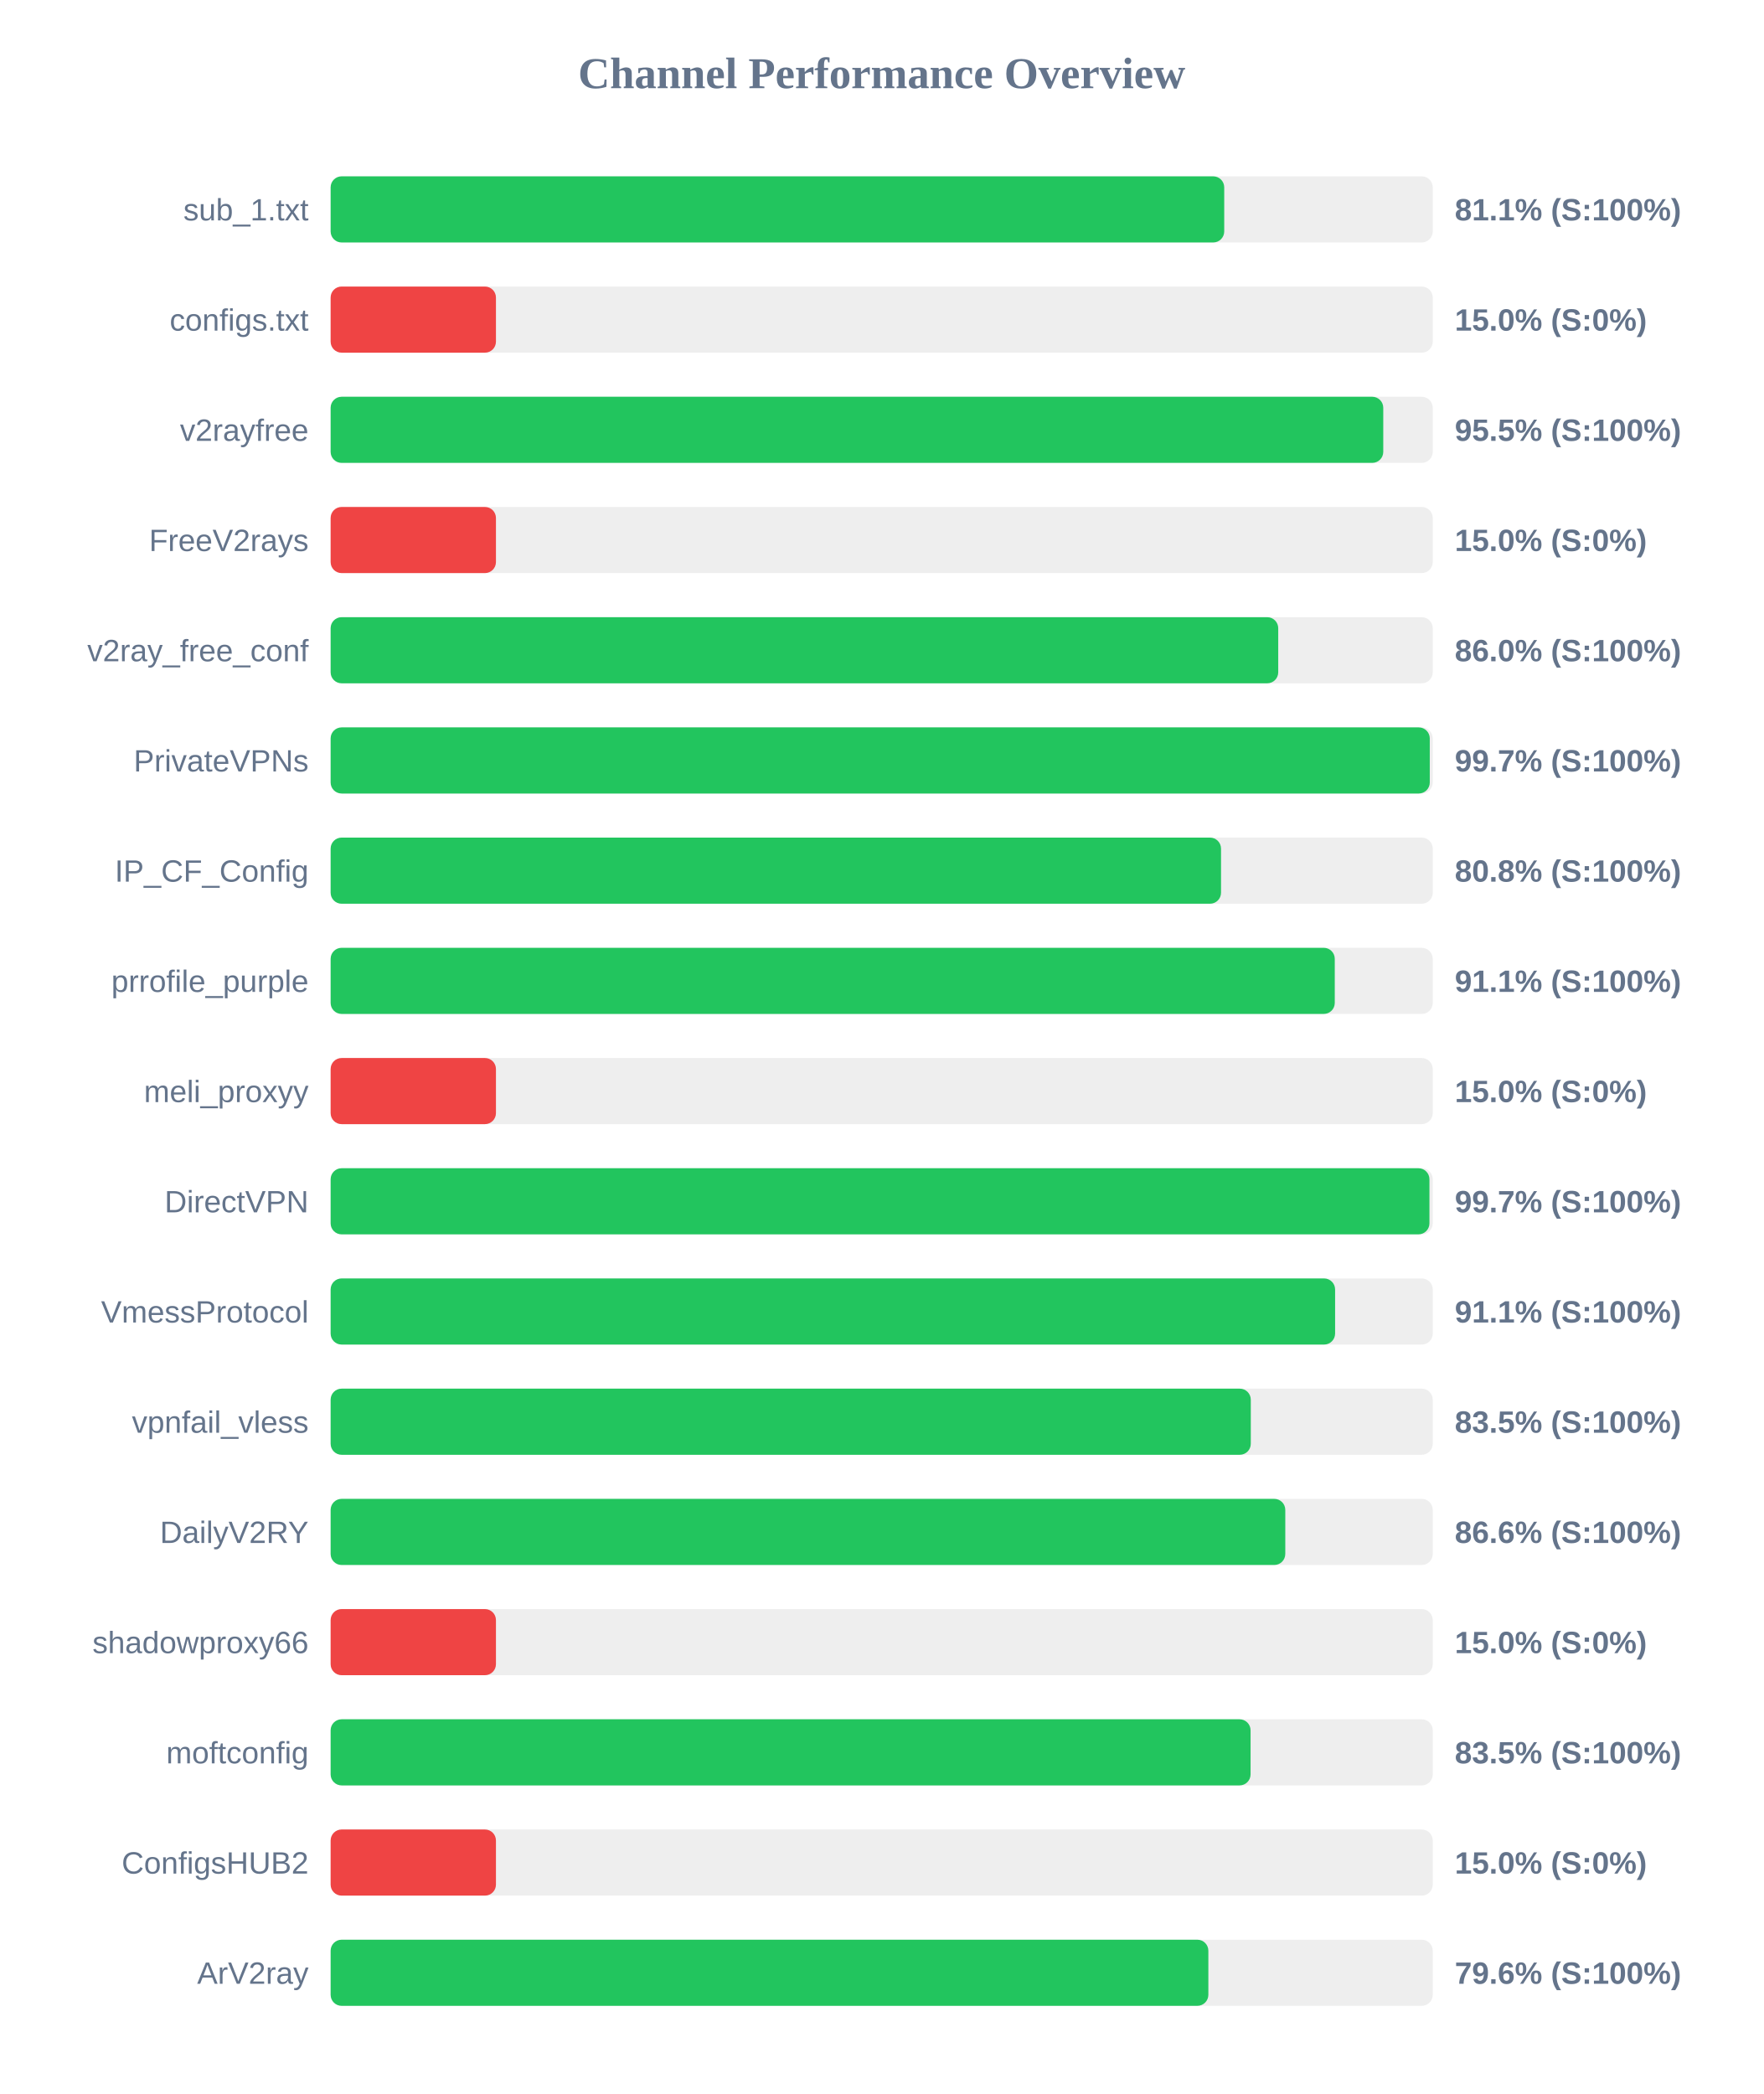
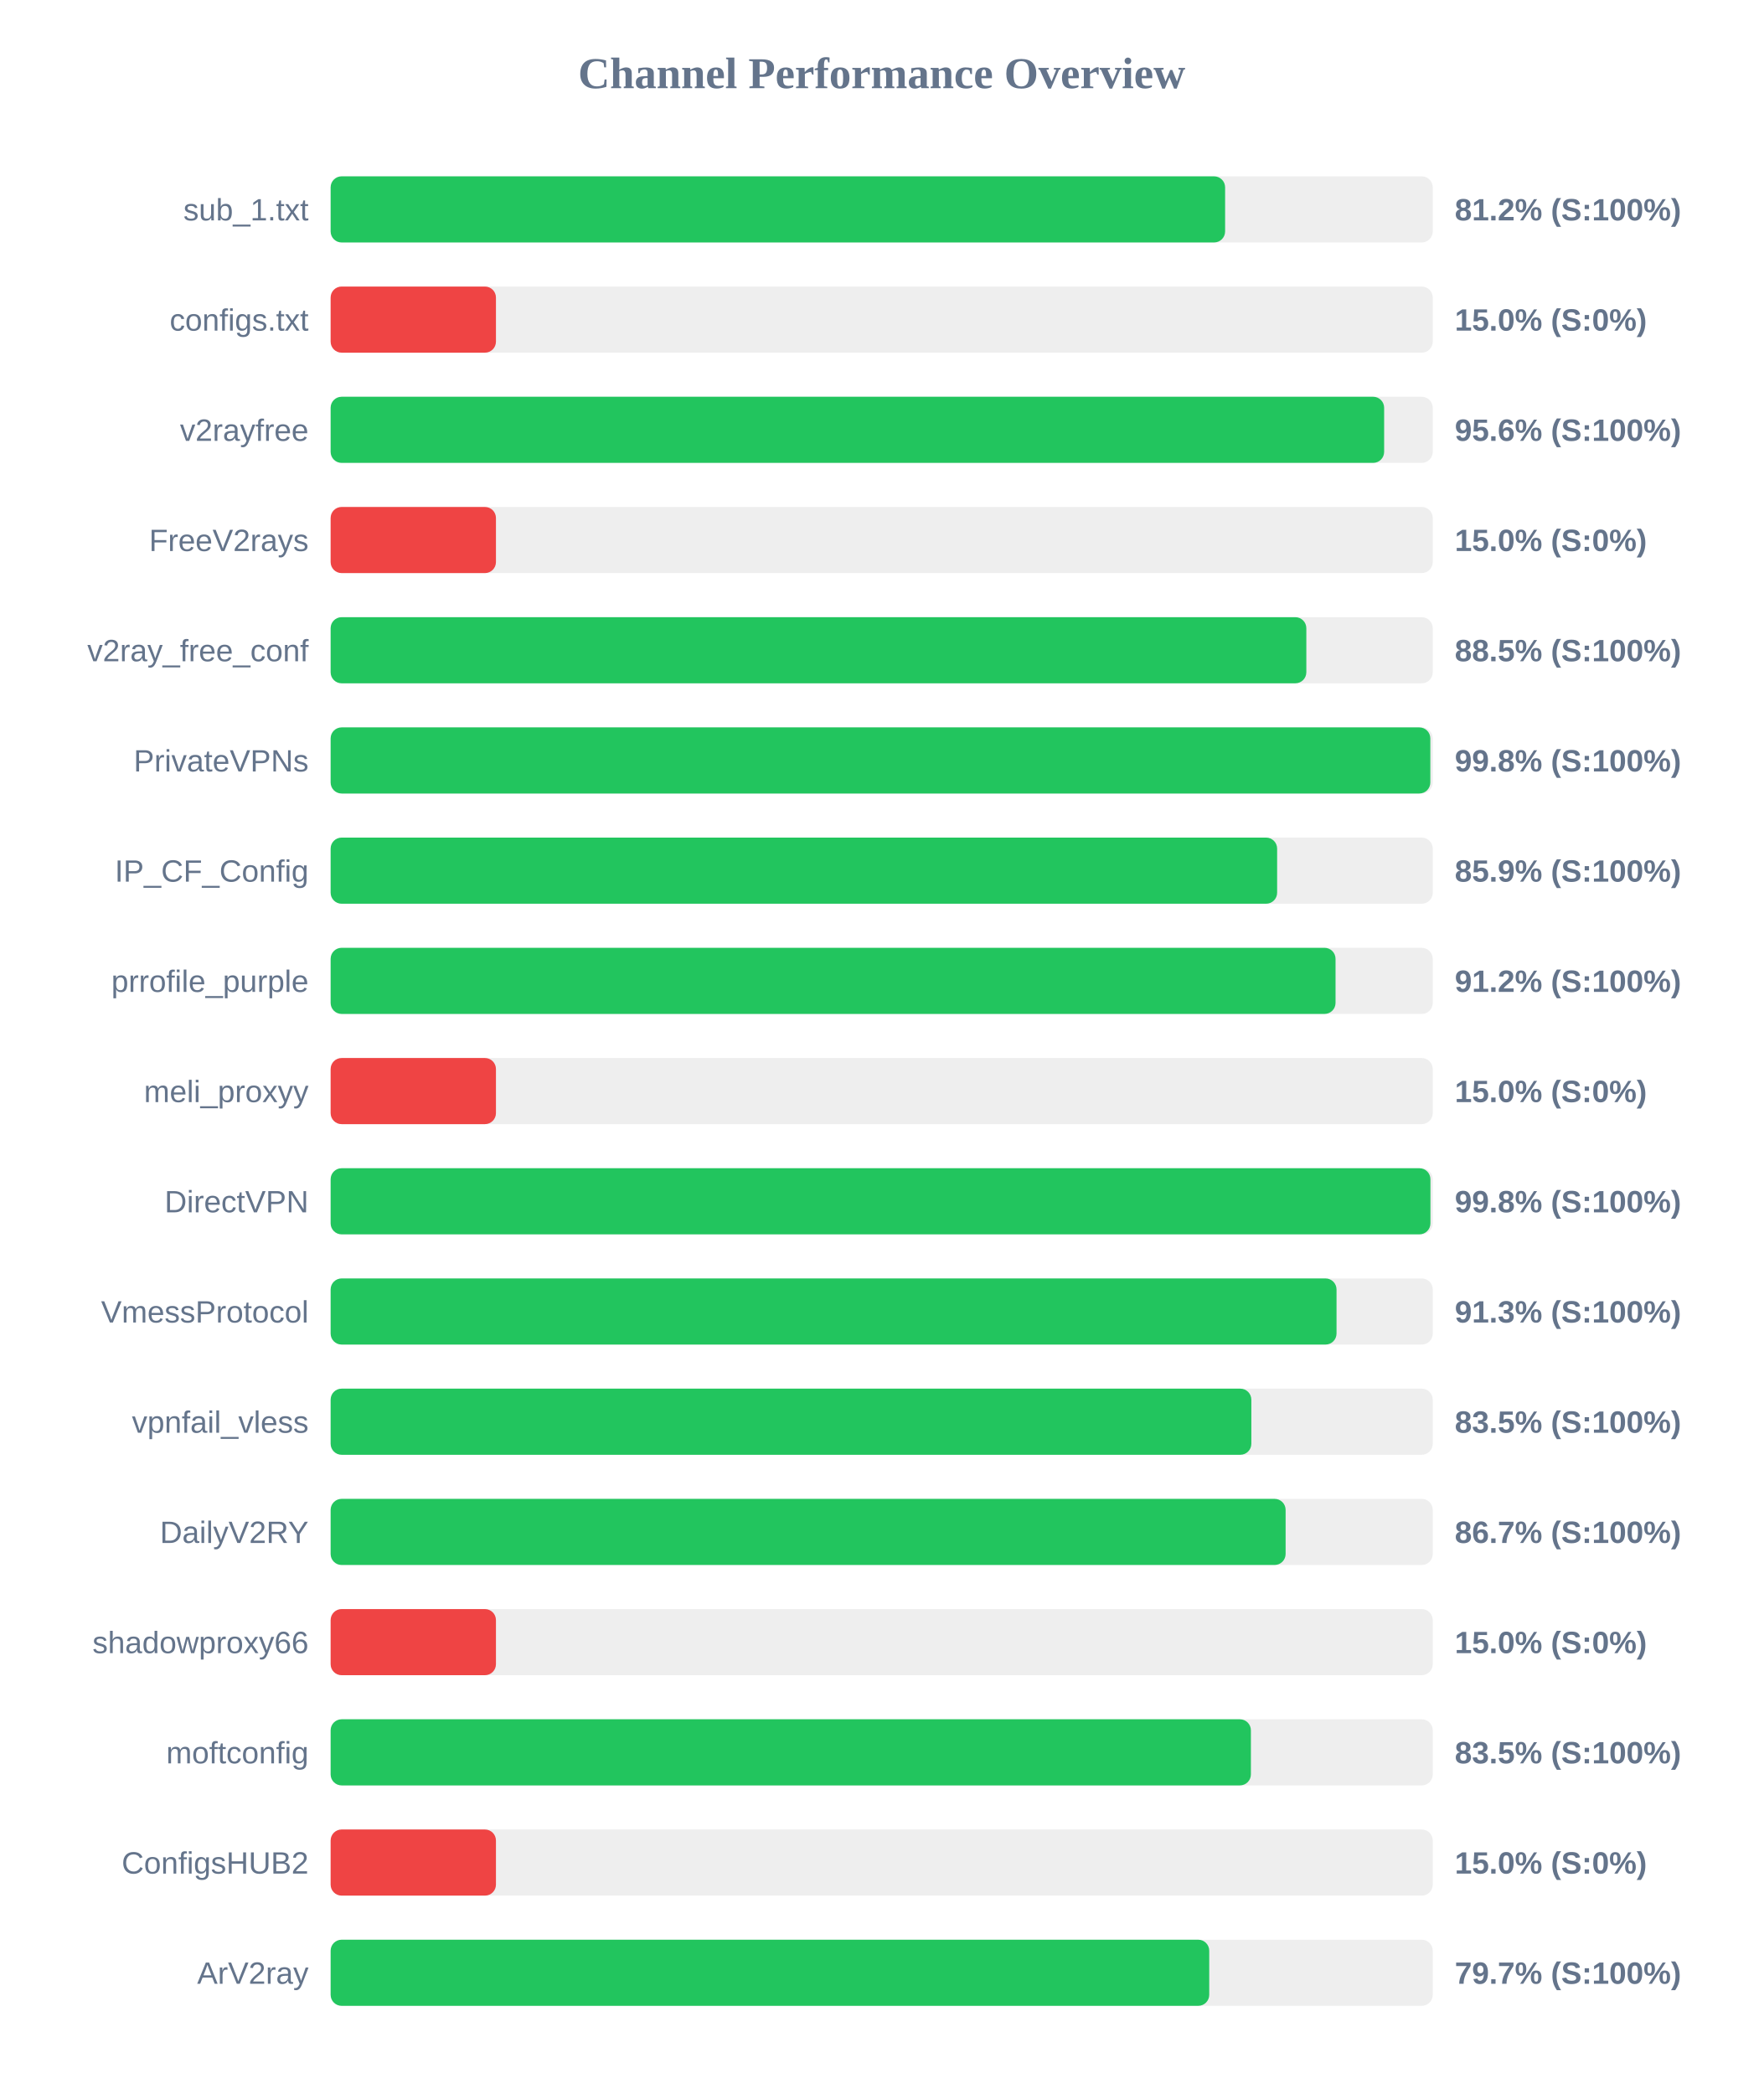
<svg xmlns="http://www.w3.org/2000/svg" width="800" height="950" version="1.1">
  <style>
        .row { font: 14px Arial; fill: #64748b; }
        .score { font: bold 14px Arial; fill: #64748b; }
    </style>
  <text x="400" y="40" text-anchor="middle" font-size="20px" font-weight="bold" fill="#64748b">Channel Performance Overview</text>
  <rect x="150" y="80" width="500" height="30" fill="#eee" rx="5" />
-   <rect x="150" y="80" width="405.4" height="30" fill="#22c55e" rx="5" />
+   <rect x="150" y="80" width="405.8" height="30" fill="#22c55e" rx="5" />
  <text x="140" y="100" text-anchor="end" class="row">sub_1.txt</text>
-   <text x="660" y="100" text-anchor="start" class="score">81.1% (S:100%)</text>
+   <text x="660" y="100" text-anchor="start" class="score">81.2% (S:100%)</text>
  <rect x="150" y="130" width="500" height="30" fill="#eee" rx="5" />
  <rect x="150" y="130" width="75.0" height="30" fill="#ef4444" rx="5" />
  <text x="140" y="150" text-anchor="end" class="row">configs.txt</text>
  <text x="660" y="150" text-anchor="start" class="score">15.0% (S:0%)</text>
  <rect x="150" y="180" width="500" height="30" fill="#eee" rx="5" />
-   <rect x="150" y="180" width="477.55" height="30" fill="#22c55e" rx="5" />
+   <rect x="150" y="180" width="477.95" height="30" fill="#22c55e" rx="5" />
  <text x="140" y="200" text-anchor="end" class="row">v2rayfree</text>
-   <text x="660" y="200" text-anchor="start" class="score">95.5% (S:100%)</text>
+   <text x="660" y="200" text-anchor="start" class="score">95.6% (S:100%)</text>
  <rect x="150" y="230" width="500" height="30" fill="#eee" rx="5" />
  <rect x="150" y="230" width="75.0" height="30" fill="#ef4444" rx="5" />
  <text x="140" y="250" text-anchor="end" class="row">FreeV2rays</text>
  <text x="660" y="250" text-anchor="start" class="score">15.0% (S:0%)</text>
  <rect x="150" y="280" width="500" height="30" fill="#eee" rx="5" />
-   <rect x="150" y="280" width="429.9" height="30" fill="#22c55e" rx="5" />
+   <rect x="150" y="280" width="442.65" height="30" fill="#22c55e" rx="5" />
  <text x="140" y="300" text-anchor="end" class="row">v2ray_free_conf</text>
-   <text x="660" y="300" text-anchor="start" class="score">86.0% (S:100%)</text>
+   <text x="660" y="300" text-anchor="start" class="score">88.5% (S:100%)</text>
  <rect x="150" y="330" width="500" height="30" fill="#eee" rx="5" />
-   <rect x="150" y="330" width="498.65" height="30" fill="#22c55e" rx="5" />
+   <rect x="150" y="330" width="498.9" height="30" fill="#22c55e" rx="5" />
  <text x="140" y="350" text-anchor="end" class="row">PrivateVPNs</text>
-   <text x="660" y="350" text-anchor="start" class="score">99.7% (S:100%)</text>
+   <text x="660" y="350" text-anchor="start" class="score">99.8% (S:100%)</text>
  <rect x="150" y="380" width="500" height="30" fill="#eee" rx="5" />
-   <rect x="150" y="380" width="403.95" height="30" fill="#22c55e" rx="5" />
+   <rect x="150" y="380" width="429.4" height="30" fill="#22c55e" rx="5" />
  <text x="140" y="400" text-anchor="end" class="row">IP_CF_Config</text>
-   <text x="660" y="400" text-anchor="start" class="score">80.8% (S:100%)</text>
+   <text x="660" y="400" text-anchor="start" class="score">85.9% (S:100%)</text>
  <rect x="150" y="430" width="500" height="30" fill="#eee" rx="5" />
-   <rect x="150" y="430" width="455.55" height="30" fill="#22c55e" rx="5" />
+   <rect x="150" y="430" width="455.9" height="30" fill="#22c55e" rx="5" />
  <text x="140" y="450" text-anchor="end" class="row">prrofile_purple</text>
-   <text x="660" y="450" text-anchor="start" class="score">91.1% (S:100%)</text>
+   <text x="660" y="450" text-anchor="start" class="score">91.2% (S:100%)</text>
  <rect x="150" y="480" width="500" height="30" fill="#eee" rx="5" />
  <rect x="150" y="480" width="75.0" height="30" fill="#ef4444" rx="5" />
  <text x="140" y="500" text-anchor="end" class="row">meli_proxyy</text>
  <text x="660" y="500" text-anchor="start" class="score">15.0% (S:0%)</text>
  <rect x="150" y="530" width="500" height="30" fill="#eee" rx="5" />
-   <rect x="150" y="530" width="498.5" height="30" fill="#22c55e" rx="5" />
+   <rect x="150" y="530" width="498.95" height="30" fill="#22c55e" rx="5" />
  <text x="140" y="550" text-anchor="end" class="row">DirectVPN</text>
-   <text x="660" y="550" text-anchor="start" class="score">99.7% (S:100%)</text>
+   <text x="660" y="550" text-anchor="start" class="score">99.8% (S:100%)</text>
  <rect x="150" y="580" width="500" height="30" fill="#eee" rx="5" />
-   <rect x="150" y="580" width="455.7" height="30" fill="#22c55e" rx="5" />
+   <rect x="150" y="580" width="456.35" height="30" fill="#22c55e" rx="5" />
  <text x="140" y="600" text-anchor="end" class="row">VmessProtocol</text>
-   <text x="660" y="600" text-anchor="start" class="score">91.1% (S:100%)</text>
+   <text x="660" y="600" text-anchor="start" class="score">91.3% (S:100%)</text>
  <rect x="150" y="630" width="500" height="30" fill="#eee" rx="5" />
-   <rect x="150" y="630" width="417.45" height="30" fill="#22c55e" rx="5" />
+   <rect x="150" y="630" width="417.7" height="30" fill="#22c55e" rx="5" />
  <text x="140" y="650" text-anchor="end" class="row">vpnfail_vless</text>
  <text x="660" y="650" text-anchor="start" class="score">83.5% (S:100%)</text>
  <rect x="150" y="680" width="500" height="30" fill="#eee" rx="5" />
-   <rect x="150" y="680" width="433.1" height="30" fill="#22c55e" rx="5" />
+   <rect x="150" y="680" width="433.25" height="30" fill="#22c55e" rx="5" />
  <text x="140" y="700" text-anchor="end" class="row">DailyV2RY</text>
-   <text x="660" y="700" text-anchor="start" class="score">86.6% (S:100%)</text>
+   <text x="660" y="700" text-anchor="start" class="score">86.7% (S:100%)</text>
  <rect x="150" y="730" width="500" height="30" fill="#eee" rx="5" />
  <rect x="150" y="730" width="75.0" height="30" fill="#ef4444" rx="5" />
  <text x="140" y="750" text-anchor="end" class="row">shadowproxy66</text>
  <text x="660" y="750" text-anchor="start" class="score">15.0% (S:0%)</text>
  <rect x="150" y="780" width="500" height="30" fill="#eee" rx="5" />
-   <rect x="150" y="780" width="417.35" height="30" fill="#22c55e" rx="5" />
+   <rect x="150" y="780" width="417.5" height="30" fill="#22c55e" rx="5" />
  <text x="140" y="800" text-anchor="end" class="row">moftconfig</text>
  <text x="660" y="800" text-anchor="start" class="score">83.5% (S:100%)</text>
  <rect x="150" y="830" width="500" height="30" fill="#eee" rx="5" />
  <rect x="150" y="830" width="75.0" height="30" fill="#ef4444" rx="5" />
  <text x="140" y="850" text-anchor="end" class="row">ConfigsHUB2</text>
  <text x="660" y="850" text-anchor="start" class="score">15.0% (S:0%)</text>
  <rect x="150" y="880" width="500" height="30" fill="#eee" rx="5" />
-   <rect x="150" y="880" width="398.2" height="30" fill="#22c55e" rx="5" />
+   <rect x="150" y="880" width="398.6" height="30" fill="#22c55e" rx="5" />
  <text x="140" y="900" text-anchor="end" class="row">ArV2ray</text>
-   <text x="660" y="900" text-anchor="start" class="score">79.6% (S:100%)</text>
+   <text x="660" y="900" text-anchor="start" class="score">79.7% (S:100%)</text>
</svg>
